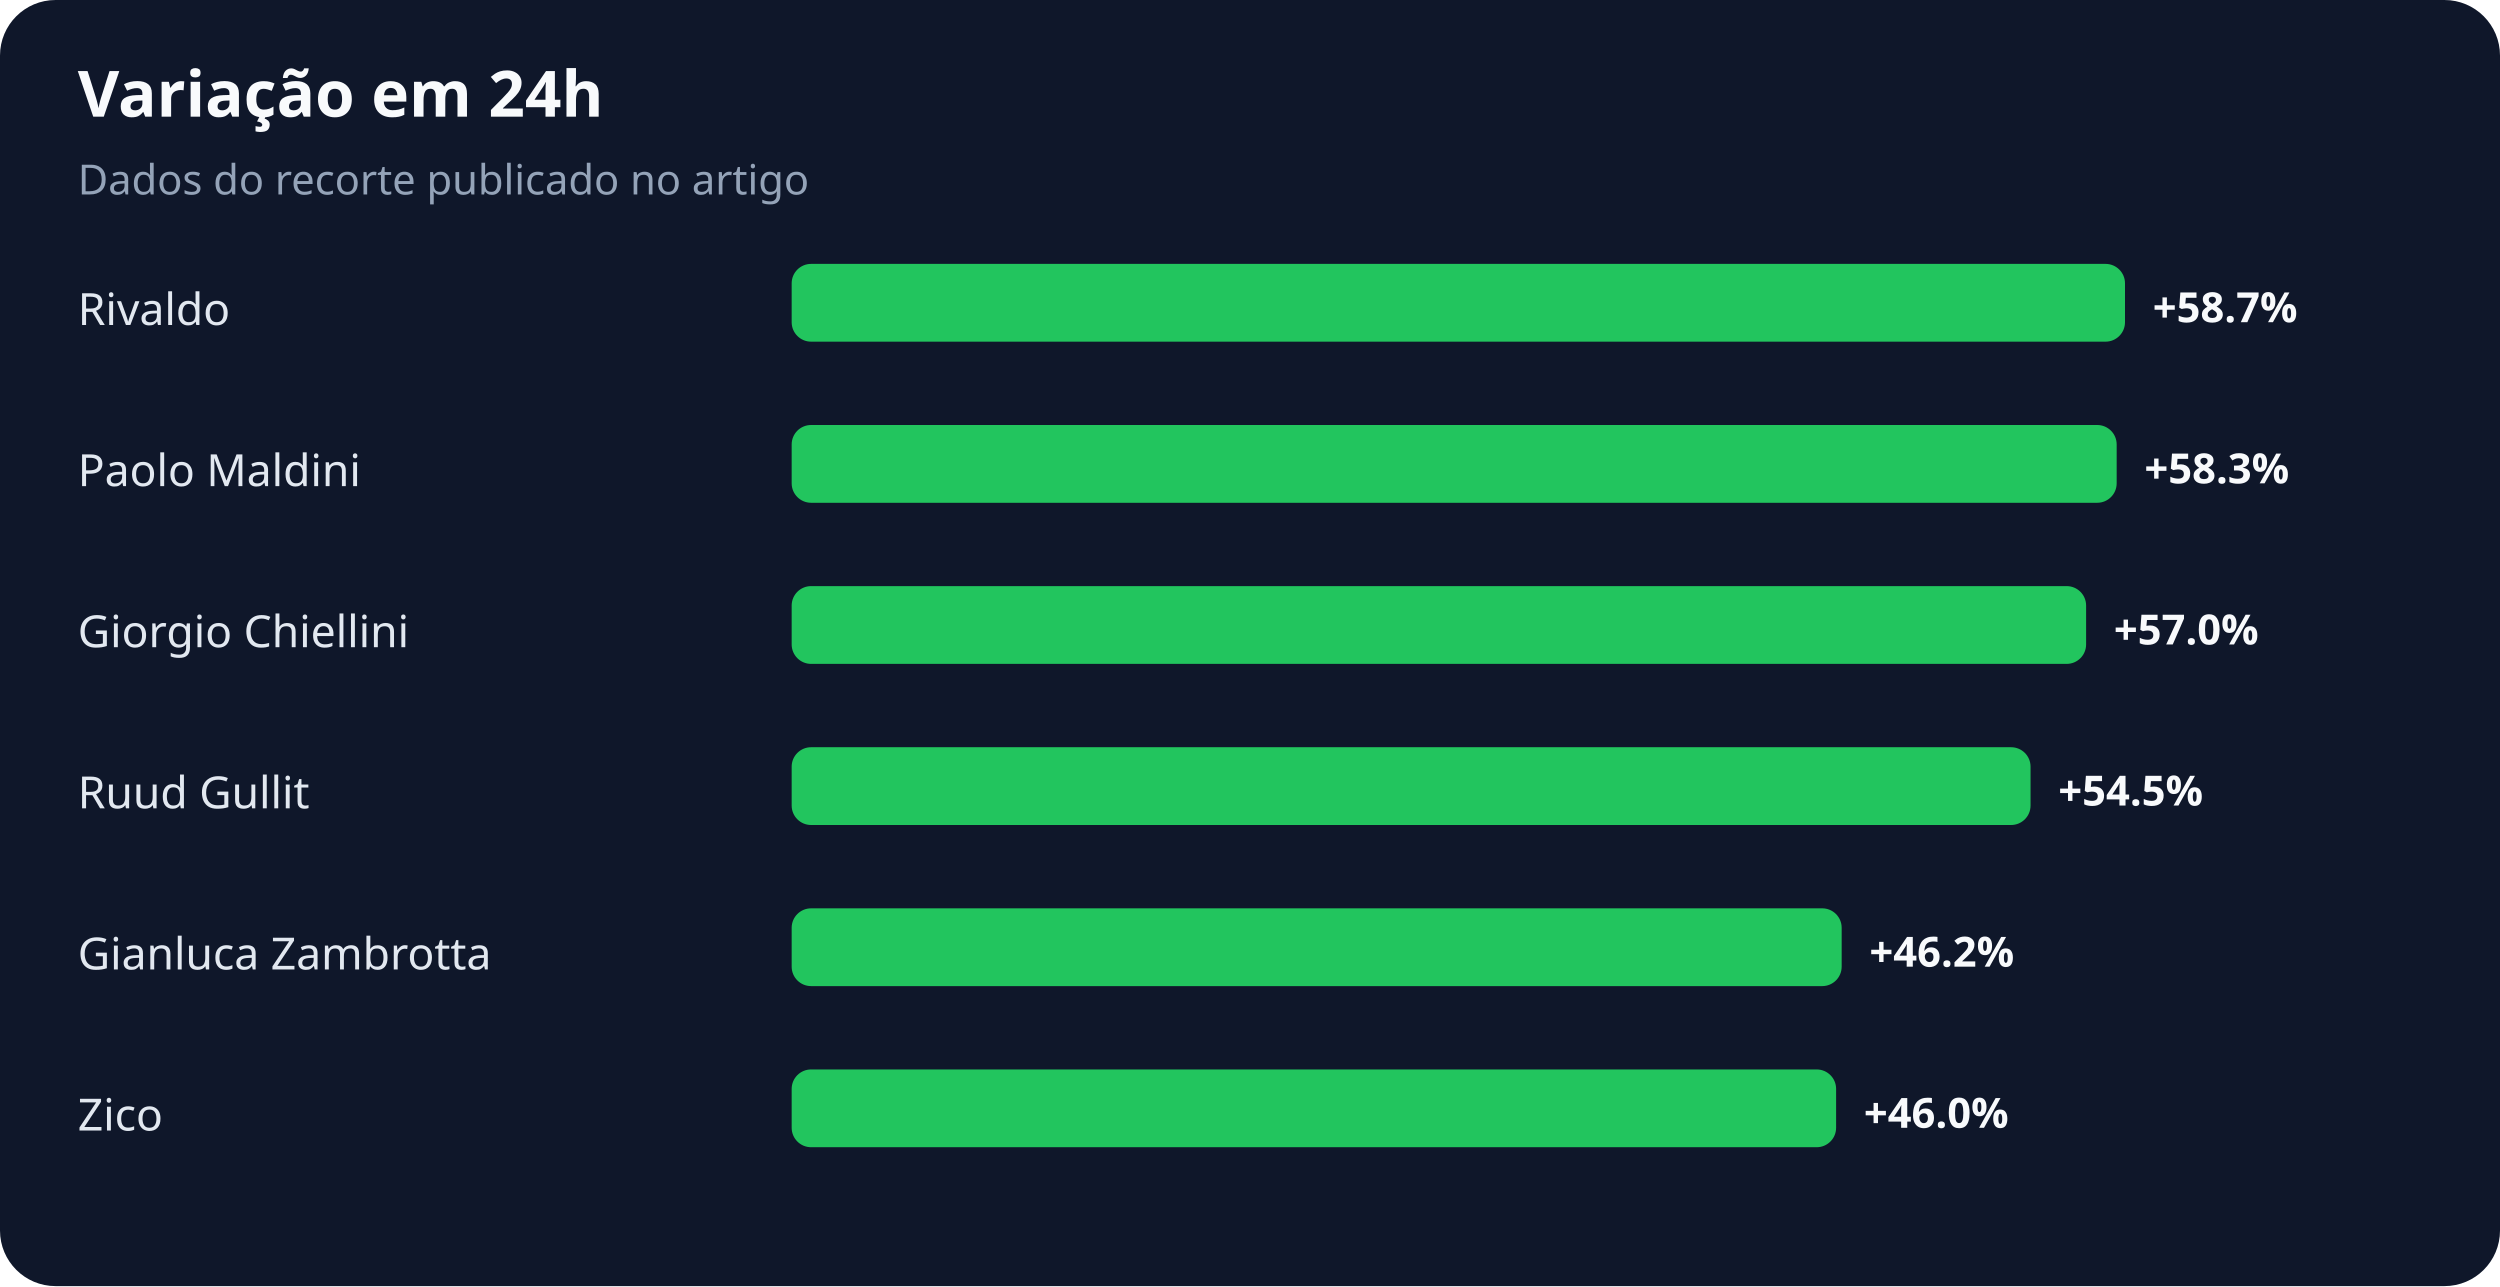
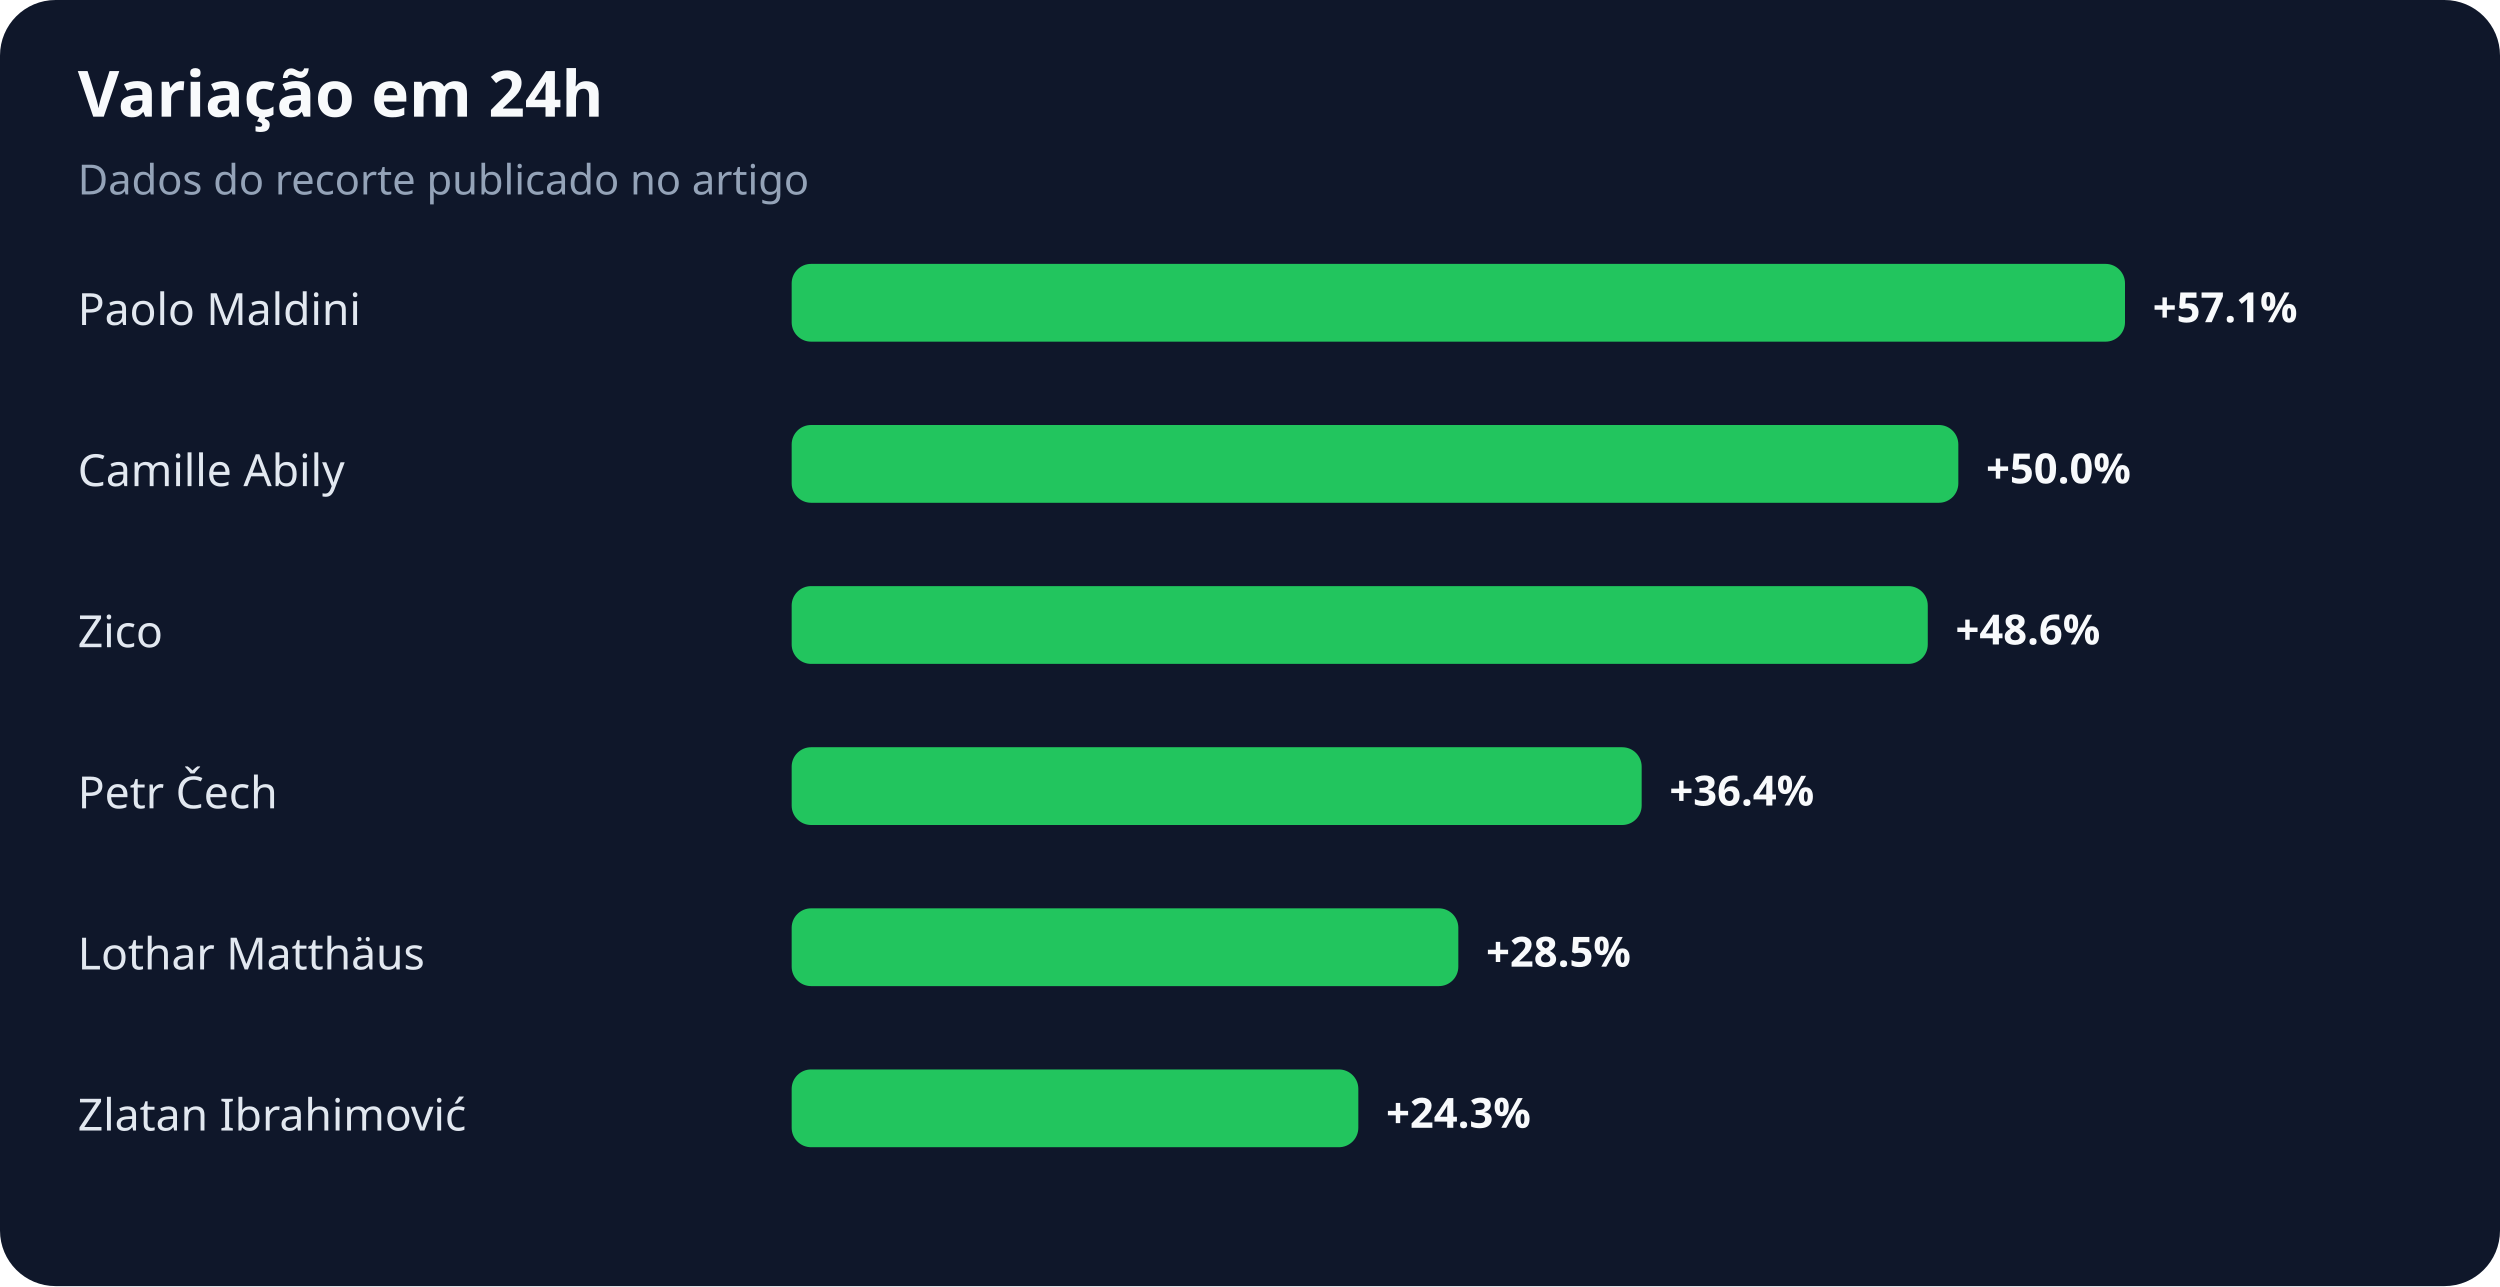
<svg xmlns="http://www.w3.org/2000/svg" width="900" height="463" viewBox="0 0 900 463" role="img" aria-labelledby="title desc">
  <rect width="100%" height="100%" rx="20" fill="#0f172a" />
  <text x="28" y="42" fill="#f8fafc" font-family="system-ui,sans-serif" font-size="23" font-weight="700">Variação em 24h</text>
  <text x="28" y="70" fill="#94a3b8" font-family="system-ui,sans-serif" font-size="15">Dados do recorte publicado no artigo</text>
-   <text x="28" y="117" fill="#e2e8f0" font-family="system-ui,sans-serif" font-size="16">Rivaldo</text>
+   <text x="28" y="117" fill="#e2e8f0" font-family="system-ui,sans-serif" font-size="16">Paolo Maldini</text>
  <rect x="285" y="95" width="480" height="28" rx="7" fill="#22c55e" />
-   <text x="775" y="116" fill="#f8fafc" font-family="system-ui,sans-serif" font-size="15" font-weight="700">+58.7%</text>
-   <text x="28" y="175" fill="#e2e8f0" font-family="system-ui,sans-serif" font-size="16">Paolo Maldini</text>
-   <rect x="285" y="153" width="477" height="28" rx="7" fill="#22c55e" />
-   <text x="772" y="174" fill="#f8fafc" font-family="system-ui,sans-serif" font-size="15" font-weight="700">+58.3%</text>
-   <text x="28" y="233" fill="#e2e8f0" font-family="system-ui,sans-serif" font-size="16">Giorgio Chiellini</text>
-   <rect x="285" y="211" width="466" height="28" rx="7" fill="#22c55e" />
-   <text x="761" y="232" fill="#f8fafc" font-family="system-ui,sans-serif" font-size="15" font-weight="700">+57.0%</text>
-   <text x="28" y="291" fill="#e2e8f0" font-family="system-ui,sans-serif" font-size="16">Ruud Gullit</text>
-   <rect x="285" y="269" width="446" height="28" rx="7" fill="#22c55e" />
-   <text x="741" y="290" fill="#f8fafc" font-family="system-ui,sans-serif" font-size="15" font-weight="700">+54.5%</text>
-   <text x="28" y="349" fill="#e2e8f0" font-family="system-ui,sans-serif" font-size="16">Gianluca Zambrotta</text>
-   <rect x="285" y="327" width="378" height="28" rx="7" fill="#22c55e" />
-   <text x="673" y="348" fill="#f8fafc" font-family="system-ui,sans-serif" font-size="15" font-weight="700">+46.2%</text>
-   <text x="28" y="407" fill="#e2e8f0" font-family="system-ui,sans-serif" font-size="16">Zico</text>
-   <rect x="285" y="385" width="376" height="28" rx="7" fill="#22c55e" />
-   <text x="671" y="406" fill="#f8fafc" font-family="system-ui,sans-serif" font-size="15" font-weight="700">+46.0%</text>
+   <text x="775" y="116" fill="#f8fafc" font-family="system-ui,sans-serif" font-size="15" font-weight="700">+57.1%</text>
+   <text x="28" y="175" fill="#e2e8f0" font-family="system-ui,sans-serif" font-size="16">Camille Abily</text>
+   <rect x="285" y="153" width="420" height="28" rx="7" fill="#22c55e" />
+   <text x="715" y="174" fill="#f8fafc" font-family="system-ui,sans-serif" font-size="15" font-weight="700">+50.0%</text>
+   <text x="28" y="233" fill="#e2e8f0" font-family="system-ui,sans-serif" font-size="16">Zico</text>
+   <rect x="285" y="211" width="409" height="28" rx="7" fill="#22c55e" />
+   <text x="704" y="232" fill="#f8fafc" font-family="system-ui,sans-serif" font-size="15" font-weight="700">+48.6%</text>
+   <text x="28" y="291" fill="#e2e8f0" font-family="system-ui,sans-serif" font-size="16">Petr Čech</text>
+   <rect x="285" y="269" width="306" height="28" rx="7" fill="#22c55e" />
+   <text x="601" y="290" fill="#f8fafc" font-family="system-ui,sans-serif" font-size="15" font-weight="700">+36.4%</text>
+   <text x="28" y="349" fill="#e2e8f0" font-family="system-ui,sans-serif" font-size="16">Lothar Matthäus</text>
+   <rect x="285" y="327" width="240" height="28" rx="7" fill="#22c55e" />
+   <text x="535" y="348" fill="#f8fafc" font-family="system-ui,sans-serif" font-size="15" font-weight="700">+28.5%</text>
+   <text x="28" y="407" fill="#e2e8f0" font-family="system-ui,sans-serif" font-size="16">Zlatan Ibrahimović</text>
+   <rect x="285" y="385" width="204" height="28" rx="7" fill="#22c55e" />
+   <text x="499" y="406" fill="#f8fafc" font-family="system-ui,sans-serif" font-size="15" font-weight="700">+24.3%</text>
</svg>
